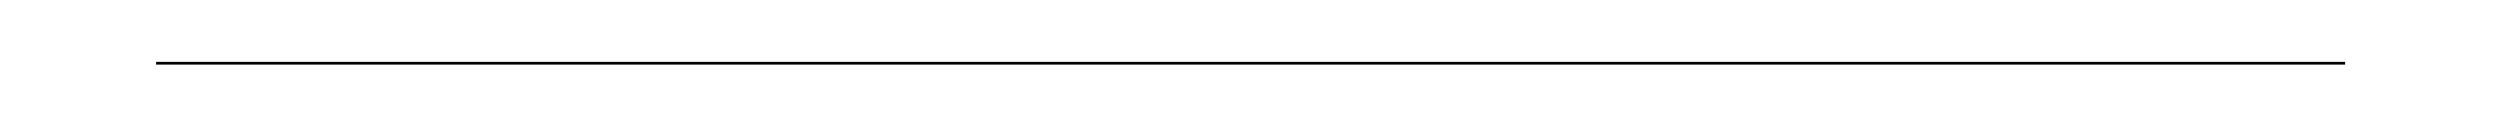
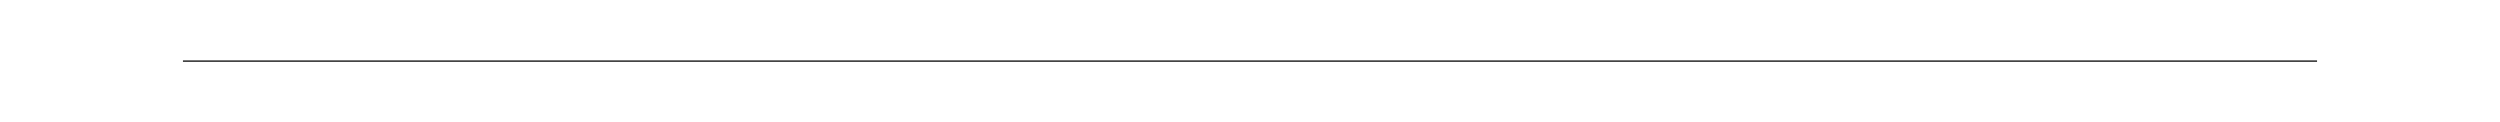
<svg xmlns="http://www.w3.org/2000/svg" xml:space="preserve" version="1.2" viewBox="0 0 820 40">
-   <path d="M51.2 21.2c.004.005.002-.904.002-.904h717.995l.002.904h-718z" />
+   <path d="M60.006 20.251c.004.002.002-.408.002-.408h699.983l.002.408H60.005Z" style="stroke-width:.663" />
</svg>
